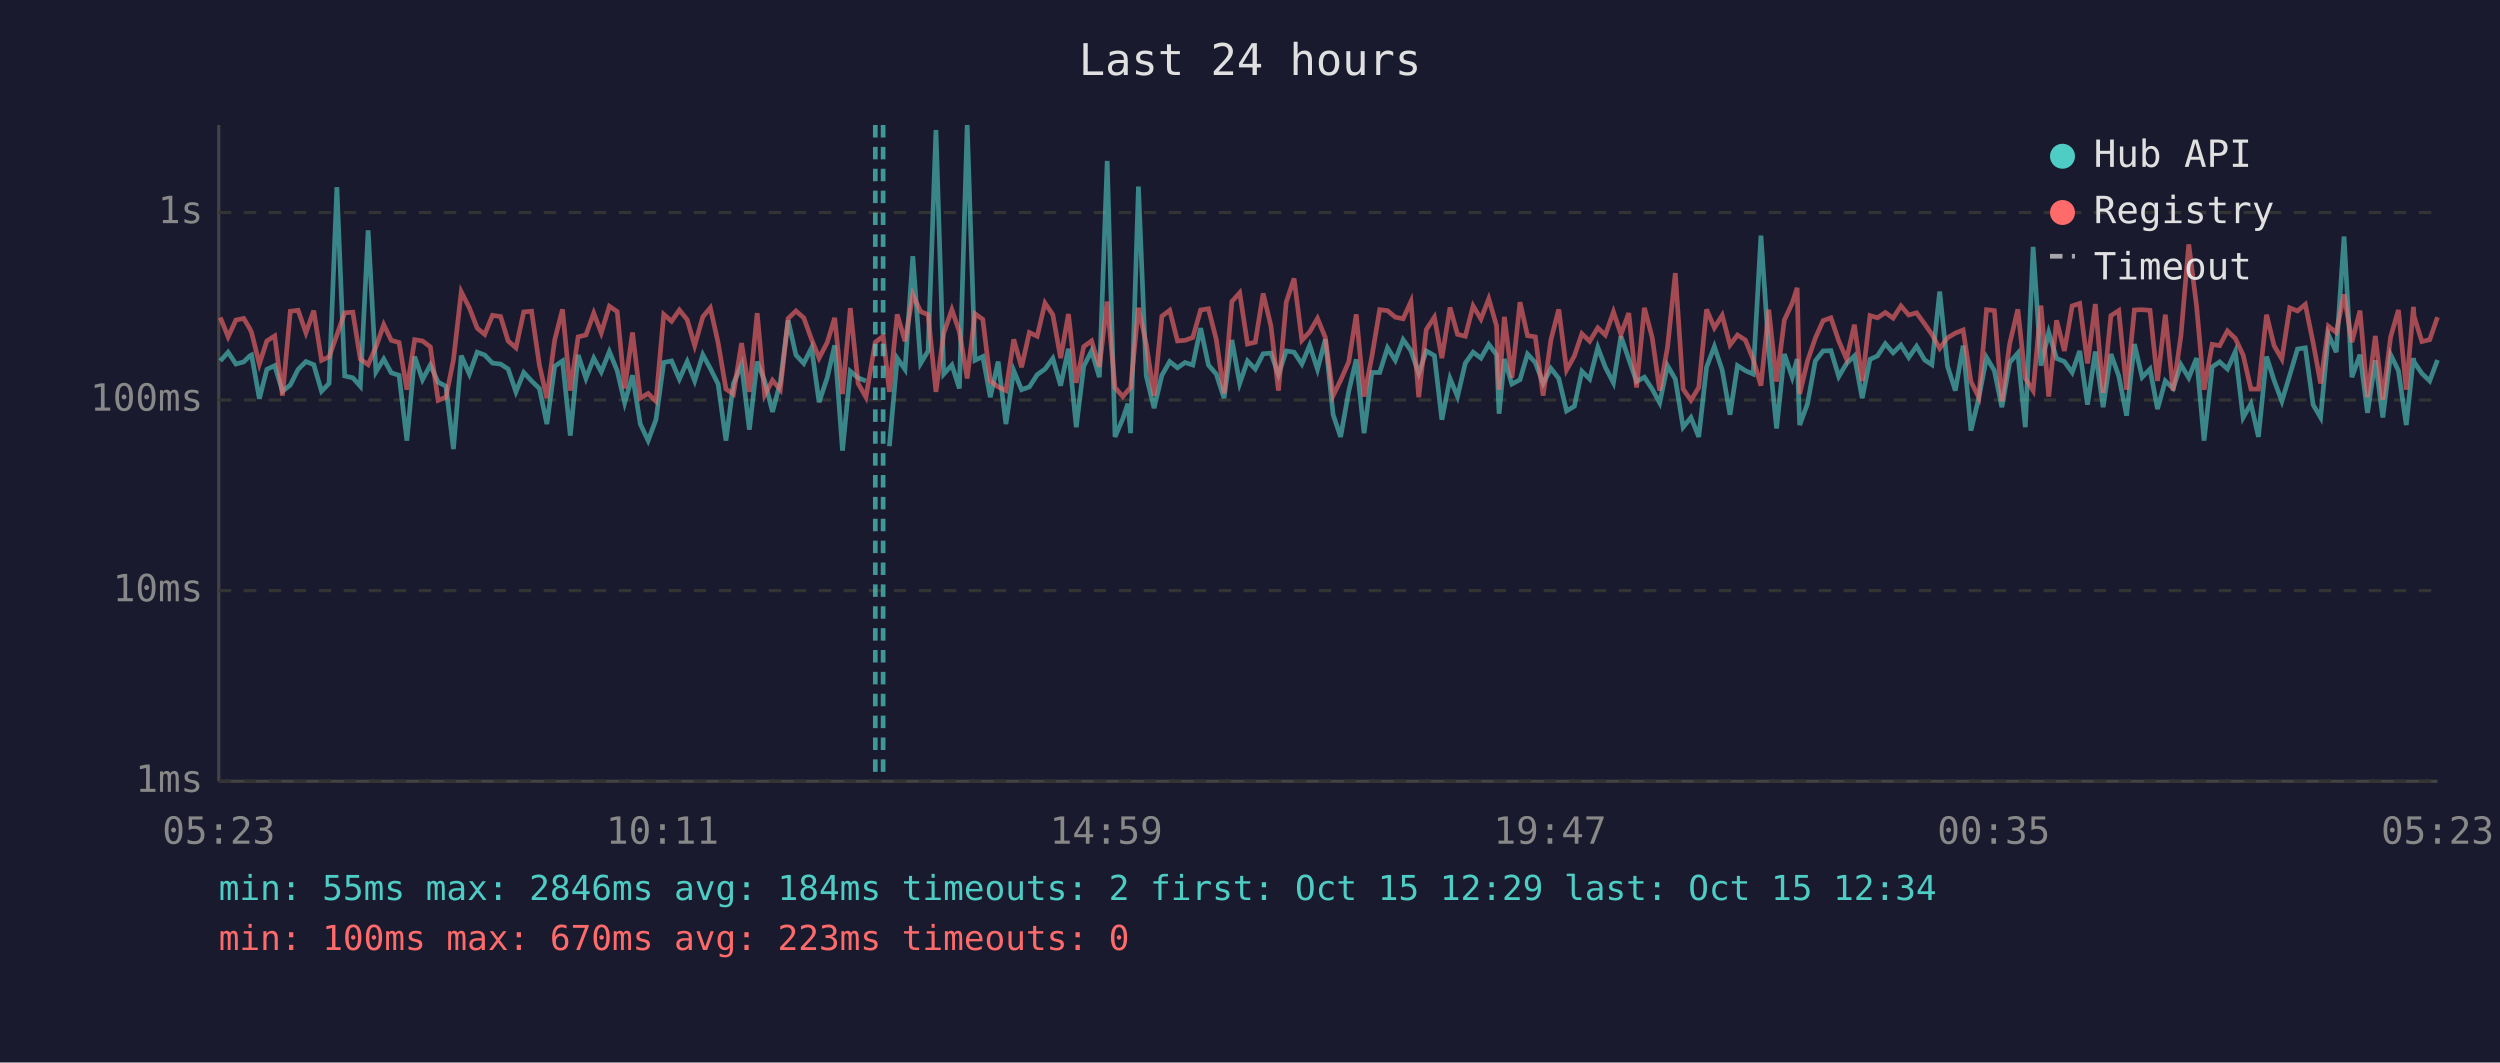
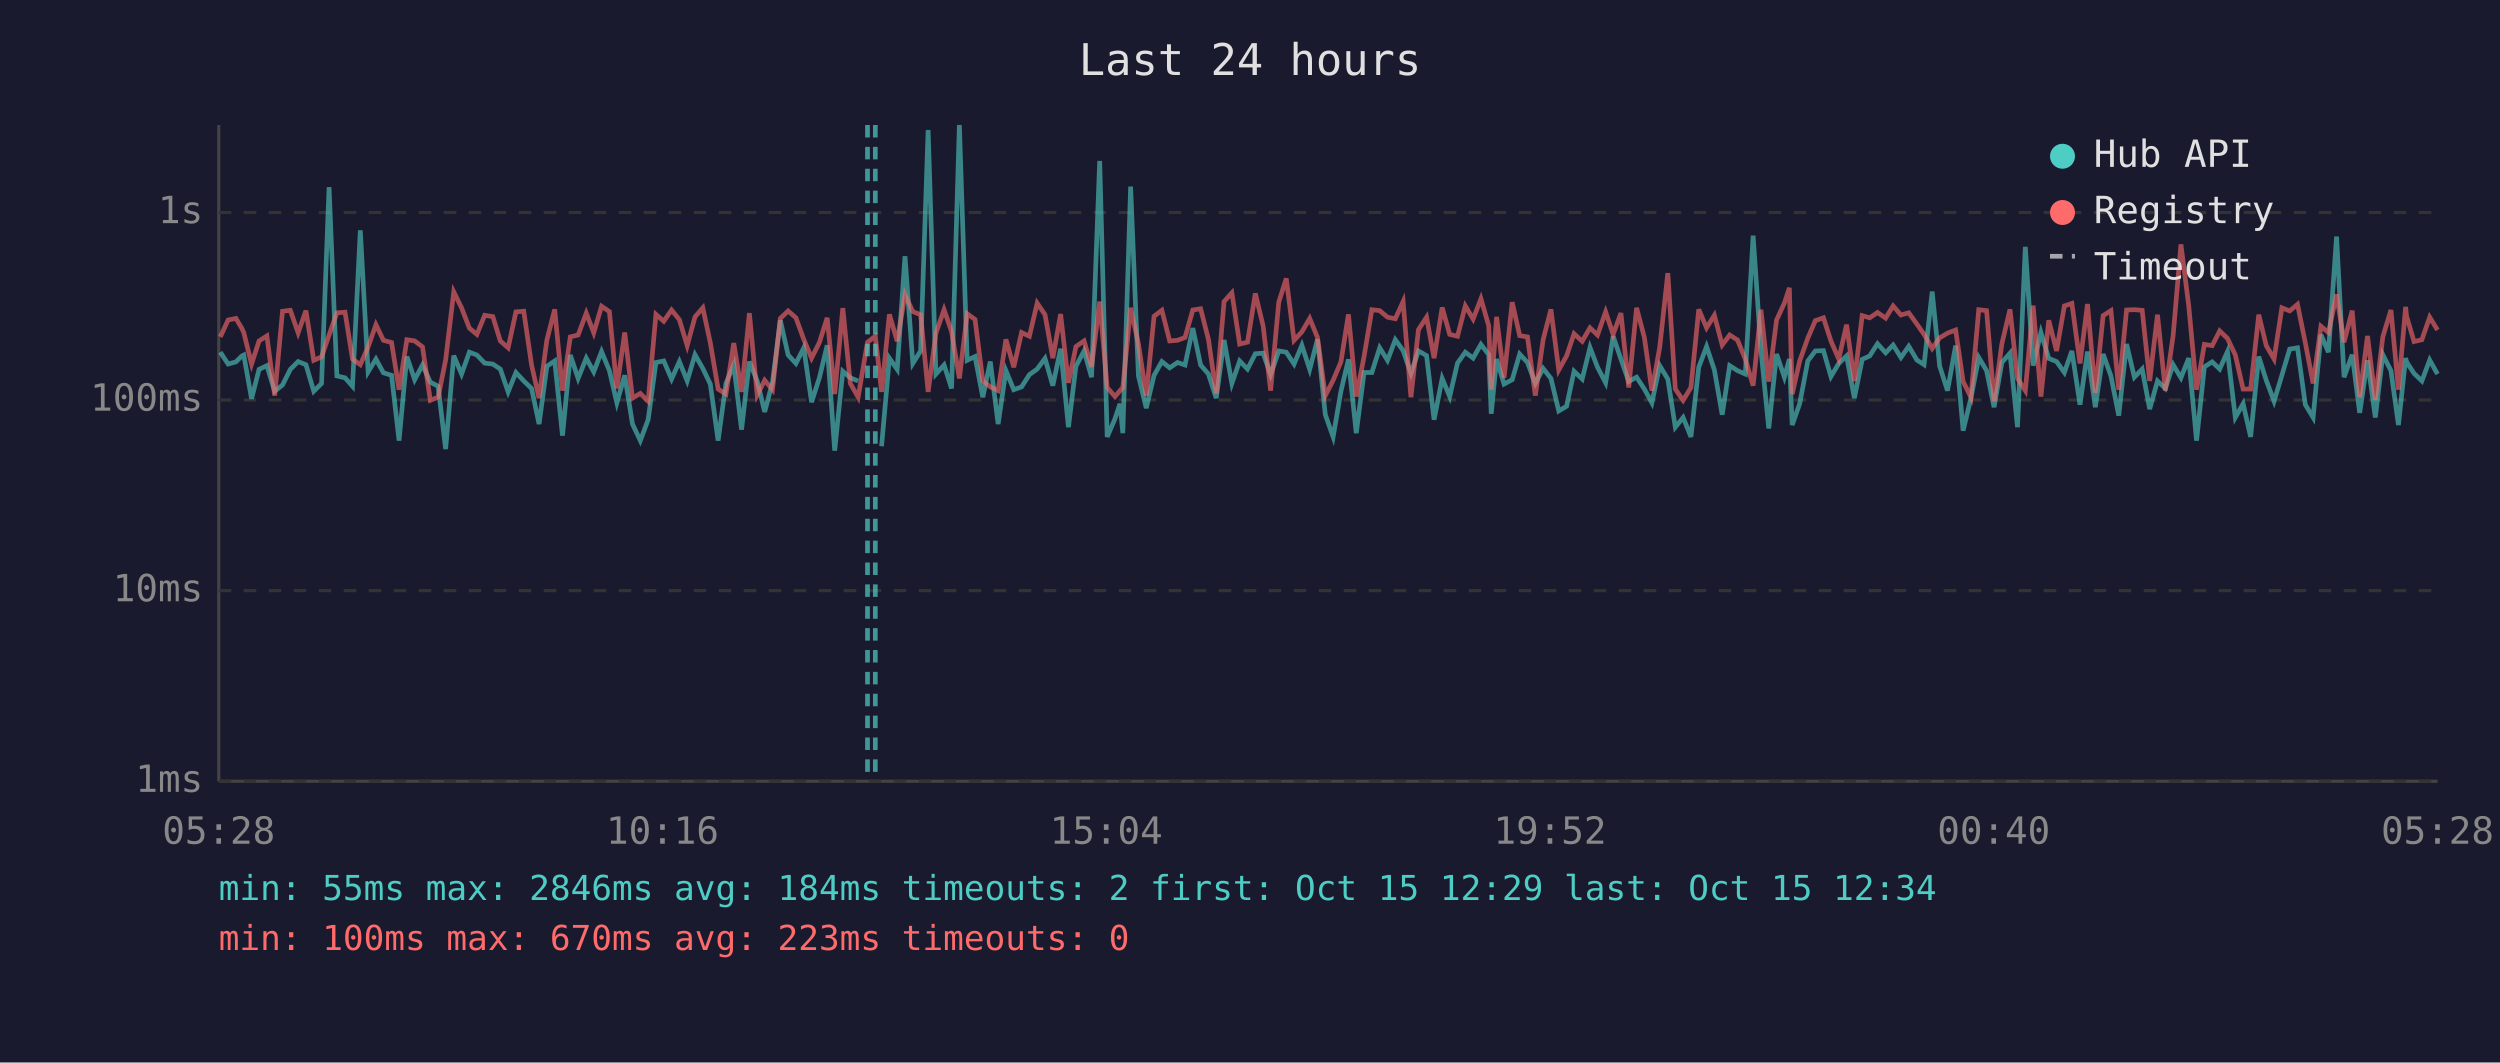
<svg xmlns="http://www.w3.org/2000/svg" viewBox="0 0 800 340" font-family="monospace" font-size="12">
  <rect width="800" height="340" fill="#1a1a2e" />
  <text x="400" y="24" fill="#e0e0e0" font-size="14" text-anchor="middle">Last 24 hours</text>
  <line x1="70" y1="40" x2="70" y2="250" stroke="#444" stroke-width="1" />
  <line x1="70" y1="250" x2="780" y2="250" stroke="#444" stroke-width="1" />
  <line x1="70" y1="250" x2="780" y2="250" stroke="#333" stroke-width="1" stroke-dasharray="4" />
  <text x="65" y="250" fill="#888" text-anchor="end" dominant-baseline="middle">1ms</text>
  <line x1="70" y1="189" x2="780" y2="189" stroke="#333" stroke-width="1" stroke-dasharray="4" />
  <text x="65" y="189" fill="#888" text-anchor="end" dominant-baseline="middle">10ms</text>
  <line x1="70" y1="128" x2="780" y2="128" stroke="#333" stroke-width="1" stroke-dasharray="4" />
  <text x="65" y="128" fill="#888" text-anchor="end" dominant-baseline="middle">100ms</text>
  <line x1="70" y1="68" x2="780" y2="68" stroke="#333" stroke-width="1" stroke-dasharray="4" />
  <text x="65" y="68" fill="#888" text-anchor="end" dominant-baseline="middle">1s</text>
-   <text x="70" y="270" fill="#888" text-anchor="middle">05:23</text>
-   <text x="212" y="270" fill="#888" text-anchor="middle">10:11</text>
-   <text x="354" y="270" fill="#888" text-anchor="middle">14:59</text>
-   <text x="496" y="270" fill="#888" text-anchor="middle">19:47</text>
-   <text x="638" y="270" fill="#888" text-anchor="middle">00:35</text>
-   <text x="780" y="270" fill="#888" text-anchor="middle">05:23</text>
-   <polyline points="70.5,115.5 73.0,112.7 75.5,116.5 78.0,115.8 79.9,113.9 80.5,113.6 83.0,127.6 85.4,118.2 87.9,117.0 90.4,125.2 92.9,123.2 95.4,118.2 97.9,115.7 100.4,116.7 102.9,125.2 105.3,122.7 107.8,59.9 110.3,120.3 112.9,120.9 115.3,123.6 117.8,73.7 120.3,119.0 122.8,114.9 125.2,119.3 127.7,120.1 130.2,141.0 132.7,114.1 135.2,121.5 137.7,116.8 140.2,122.3 142.7,123.6 145.1,143.7 147.6,113.8 150.2,119.7 152.7,112.7 155.1,113.6 157.6,116.2 160.2,116.5 162.6,118.1 165.1,125.4 167.6,119.2 170.1,121.9 172.6,124.3 175.0,135.7 177.5,117.2 180.0,115.5 182.5,139.4 185.0,113.6 187.5,121.1 190.0,114.6 192.4,119.0 195.0,112.5 197.5,118.6 199.9,128.9 202.4,120.1 204.9,135.7 207.4,141.0 209.9,134.3 212.4,116.0 214.9,115.5 217.4,121.3 219.9,115.7 222.3,121.9 224.9,113.5 227.3,117.9 229.8,122.9 232.3,141.0 234.7,122.7 237.3,116.7 239.8,137.5 242.3,115.7 244.7,121.9 247.2,131.8 249.7,122.3 252.2,102.5 254.7,113.6 257.2,116.3 259.7,111.3 262.1,128.7 264.7,120.9 267.1,110.5 269.6,144.2 272.1,118.8 274.6,120.9 277.1,121.9" fill="none" stroke="#4ecdc4" stroke-width="1.5" opacity="0.6" />
-   <polyline points="284.6,142.8 287.1,114.6 289.6,118.2 292.1,82.0 294.6,116.3 297.0,112.3 299.5,41.6 302.0,119.7 304.6,116.8 307.0,124.3 309.5,40.0 312.0,115.3 314.5,114.1 316.9,127.1 319.4,115.7 321.9,135.7 324.4,118.6 326.9,124.7 329.4,123.8 331.9,119.9 334.4,118.1 336.9,114.7 339.4,123.4 341.9,111.6 344.4,136.7 346.8,117.2 349.3,112.3 351.8,120.7 354.3,51.5 356.8,139.8 359.3,134.0 360.9,129.2 361.8,138.6 364.3,59.7 366.8,120.3 369.3,130.6 371.8,120.1 374.3,115.7 376.8,117.7 379.2,116.0 381.7,116.8 384.2,105.0 386.7,116.8 389.2,119.7 391.7,127.4 394.2,108.8 396.7,122.7 399.2,115.5 401.7,118.1 404.2,113.2 406.7,113.0 409.1,119.9 411.6,112.3 414.1,112.7 416.6,116.5 419.1,110.5 421.6,118.2 424.1,108.6 426.6,132.7 429.0,139.8 431.6,125.2 434.0,115.0 436.5,138.6 439.0,119.2 441.5,119.2 444.0,111.3 446.5,115.3 449.0,108.7 451.5,112.2 454.0,119.5 456.4,112.3 459.0,113.8 461.4,134.3 464.0,121.1 466.4,126.9 468.9,116.2 471.4,112.7 473.9,114.6 476.4,110.2 478.9,113.5 479.7,132.4 481.4,114.9 483.8,122.9 486.4,121.5 488.8,113.3 491.3,116.0 493.8,122.7 496.3,117.9 498.8,121.1 501.3,131.5 503.8,130.0 506.2,118.8 508.7,121.3 511.3,111.2 513.7,117.5 516.3,122.5 518.7,107.6 521.2,114.9 523.7,122.1 526.2,120.7 528.7,124.5 531.1,128.9 533.6,117.0 536.1,121.3 538.6,136.7 541.1,133.6 543.6,139.8 546.1,117.5 548.6,110.9 551.1,118.4 553.6,132.7 556.0,117.0 558.5,118.6 561.0,119.7 563.5,75.4 566.0,112.0 568.5,137.1 571.0,113.3 573.5,120.7 575.1,114.9 575.9,136.0 578.4,129.2 580.9,115.5 583.4,112.3 585.9,112.2 588.4,120.5 590.9,116.3 593.4,113.9 595.9,127.4 598.4,115.0 600.8,113.9 603.3,110.0 605.8,112.9 608.3,110.4 610.8,114.4 613.3,110.8 615.9,115.2 618.2,116.7 620.7,93.3 623.2,117.2 625.7,125.0 628.2,110.6 630.7,137.8 633.2,127.4 635.7,114.4 638.2,118.6 640.6,130.3 643.1,116.0 645.7,113.0 648.1,136.7 650.6,79.0 653.1,117.0 655.6,106.4 658.1,114.7 660.6,115.7 663.1,119.2 665.5,112.3 668.0,129.5 670.5,112.5 673.0,130.3 675.5,113.3 678.0,120.3 680.5,133.0 683.0,110.1 685.5,120.7 688.0,118.1 690.4,130.9 692.9,121.9 695.4,124.3 697.9,116.7 700.4,120.9 702.9,114.6 705.3,141.0 707.9,117.4 710.3,115.8 712.8,118.1 715.3,112.5 717.8,133.6 720.3,129.2 722.7,139.8 725.3,114.1 727.7,121.7 730.2,128.4 732.7,120.1 735.2,111.7 737.7,111.3 740.2,129.5 742.6,133.6 745.1,107.1 747.6,112.7 750.1,75.7 752.6,120.7 755.2,113.5 757.6,132.1 760.1,115.3 762.5,133.6 765.0,113.5 767.5,118.6 770.0,136.0 772.3,114.6 772.5,115.8 775.0,119.5 777.5,121.9 780.0,115.2" fill="none" stroke="#4ecdc4" stroke-width="1.5" opacity="0.6" />
-   <polyline points="70.5,101.6 73.0,107.8 75.5,102.4 78.0,101.9 79.9,105.1 80.5,106.4 83.0,116.5 85.4,109.1 87.9,107.5 90.4,126.6 92.9,99.6 95.4,99.3 97.9,106.5 100.4,99.4 102.9,115.3 105.3,114.2 107.8,107.2 110.3,100.1 112.9,99.9 115.3,114.9 117.8,116.7 120.3,111.0 122.8,103.9 125.2,108.9 127.7,109.6 130.2,124.7 132.7,108.7 135.2,109.1 137.7,111.0 140.2,128.1 142.7,127.1 145.1,115.2 147.6,93.4 150.2,98.5 152.7,105.0 155.1,107.0 157.6,100.9 160.2,101.3 162.6,109.1 165.1,111.3 167.6,99.8 170.1,99.6 172.6,116.8 175.0,127.4 177.5,108.8 180.0,99.0 182.5,125.0 185.0,107.8 187.5,107.2 190.0,100.2 192.4,106.5 195.0,98.0 197.5,99.7 199.9,124.3 202.4,106.4 204.9,127.4 207.4,125.9 209.9,128.4 212.4,100.6 214.9,102.8 217.4,99.2 219.9,102.3 222.3,110.6 224.9,101.4 227.3,98.5 229.8,109.7 232.3,124.5 234.7,126.1 237.3,109.8 239.8,125.4 242.3,100.2 244.7,126.4 247.2,121.7 249.7,124.7 252.2,101.9 254.7,99.5 257.2,101.7 259.7,108.6 262.1,114.6 264.7,109.6 267.1,101.7 269.6,126.1 272.1,98.6 274.6,122.7 277.1,127.1 280.1,109.5 282.6,107.6 284.6,125.4 287.1,100.6 289.6,109.2 292.1,94.3 294.6,99.7 297.0,100.7 299.5,125.4 302.0,106.6 304.6,99.1 307.0,106.1 309.5,121.1 312.0,100.4 314.5,102.2 316.9,121.9 319.4,123.8 321.9,125.0 324.4,108.6 326.9,117.5 329.4,106.4 331.9,107.6 334.4,97.0 336.9,100.7 339.4,114.6 341.9,100.5 344.4,122.5 346.8,110.9 349.3,109.1 351.8,117.4 354.3,96.5 356.8,124.0 359.3,126.9 360.9,125.0 361.8,124.0 364.3,98.5 366.8,110.1 369.3,126.6 371.8,101.2 374.3,99.3 376.8,109.1 379.2,108.9 381.7,108.0 384.2,99.2 386.7,98.8 389.2,108.6 391.7,125.9 394.2,96.5 396.7,93.7 399.2,110.1 401.7,109.5 404.2,93.9 406.7,104.3 409.1,125.0 411.6,96.7 414.1,89.1 416.6,108.9 419.1,106.2 421.6,101.9 424.1,108.0 426.6,126.6 429.0,121.7 431.6,115.8 434.0,100.6 436.5,126.9 439.0,114.1 441.5,99.1 444.0,99.4 446.5,101.5 449.0,102.0 451.5,96.5 454.0,127.1 456.4,105.5 459.0,101.5 461.4,114.6 464.0,98.4 466.4,107.0 468.9,107.6 471.4,97.9 473.9,102.1 476.4,95.6 478.9,104.3 479.7,124.7 481.4,101.4 483.8,120.9 486.4,96.7 488.8,107.4 491.3,107.8 493.8,126.6 496.3,108.7 498.8,99.0 501.3,118.4 503.8,113.9 506.2,106.8 508.7,109.2 511.3,104.9 513.7,107.2 516.3,99.8 518.7,107.0 521.2,100.2 523.7,124.0 526.2,98.5 528.7,108.0 531.1,125.0 533.6,111.2 536.1,87.4 538.6,124.5 541.1,128.1 543.6,124.0 546.1,99.0 548.6,104.9 551.1,100.9 553.6,110.4 556.0,107.2 558.5,108.8 561.0,114.9 563.5,123.4 566.0,99.1 568.5,122.1 571.0,102.4 573.5,97.0 575.1,92.1 575.9,126.1 578.4,115.5 580.9,108.2 583.4,102.6 585.9,101.7 588.4,109.1 590.9,114.9 593.4,103.9 595.9,121.9 598.4,101.0 600.8,101.7 603.3,100.0 605.8,101.8 608.3,97.9 610.8,100.8 613.3,100.1 615.9,103.7 618.2,107.0 620.7,111.5 623.2,108.1 625.7,106.6 628.2,105.6 630.7,122.1 633.2,127.1 635.7,99.1 638.2,99.4 640.6,128.4 643.1,110.0 645.7,99.0 648.1,121.1 650.6,125.0 653.1,97.8 655.6,126.9 658.1,102.5 660.6,112.3 663.1,97.9 665.5,97.1 668.0,116.3 670.5,97.3 673.0,125.7 675.5,101.0 678.0,99.4 680.5,124.7 683.0,99.2 685.5,99.1 688.0,99.3 690.4,121.9 692.9,100.7 695.4,125.0 697.9,107.4 700.4,78.2 702.9,97.9 705.3,124.7 707.9,110.2 710.3,110.6 712.8,105.9 715.3,108.3 717.8,113.6 720.3,124.5 722.7,124.5 725.3,100.7 727.7,110.6 730.2,114.9 732.7,98.5 735.2,99.5 737.7,97.4 740.2,109.7 742.6,122.7 745.1,104.4 747.6,106.4 750.1,94.2 752.6,109.5 755.2,99.4 757.6,127.1 760.1,107.5 762.5,127.9 765.0,107.8 767.5,99.2 770.0,124.7 772.3,98.2 772.5,101.2 775.0,109.3 777.5,108.7 780.0,101.5" fill="none" stroke="#ff6b6b" stroke-width="1.5" opacity="0.6" />
+   <text x="70" y="270" fill="#888" text-anchor="middle">05:28</text>
+   <text x="212" y="270" fill="#888" text-anchor="middle">10:16</text>
+   <text x="354" y="270" fill="#888" text-anchor="middle">15:04</text>
+   <text x="496" y="270" fill="#888" text-anchor="middle">19:52</text>
+   <text x="638" y="270" fill="#888" text-anchor="middle">00:40</text>
+   <text x="780" y="270" fill="#888" text-anchor="middle">05:28</text>
+   <polyline points="70.5,112.7 73.0,116.5 75.5,115.8 77.4,113.9 78.0,113.6 80.5,127.6 82.9,118.2 85.4,117.0 87.9,125.2 90.4,123.2 92.9,118.2 95.4,115.7 97.9,116.7 100.4,125.2 102.9,122.7 105.3,59.9 107.8,120.3 110.4,120.9 112.8,123.6 115.3,73.7 117.8,119.0 120.3,114.9 122.7,119.3 125.3,120.1 127.7,141.0 130.2,114.1 132.7,121.5 135.2,116.8 137.7,122.3 140.2,123.6 142.6,143.7 145.2,113.8 147.7,119.7 150.2,112.7 152.6,113.6 155.1,116.2 157.7,116.5 160.1,118.1 162.6,125.4 165.1,119.2 167.6,121.9 170.1,124.3 172.5,135.7 175.0,117.2 177.5,115.5 180.0,139.4 182.5,113.6 185.0,121.1 187.6,114.6 190.0,119.0 192.5,112.5 195.0,118.6 197.4,128.9 199.9,120.1 202.4,135.7 204.9,141.0 207.4,134.3 209.9,116.0 212.4,115.5 214.9,121.3 217.4,115.7 219.9,121.9 222.4,113.5 224.9,117.9 227.3,122.9 229.8,141.0 232.3,122.7 234.8,116.7 237.3,137.5 239.8,115.7 242.3,121.9 244.7,131.8 247.2,122.3 249.7,102.5 252.2,113.6 254.7,116.3 257.2,111.3 259.7,128.7 262.2,120.9 264.7,110.5 267.1,144.2 269.7,118.8 272.1,120.9 274.6,121.9" fill="none" stroke="#4ecdc4" stroke-width="1.5" opacity="0.6" />
+   <polyline points="282.1,142.8 284.6,114.6 287.1,118.2 289.6,82.0 292.1,116.3 294.6,112.3 297.0,41.6 299.5,119.7 302.1,116.8 304.5,124.3 307.0,40.0 309.5,115.3 312.0,114.1 314.5,127.1 316.9,115.7 319.4,135.7 321.9,118.6 324.4,124.7 326.9,123.8 329.4,119.9 331.9,118.1 334.4,114.7 336.9,123.4 339.4,111.6 341.9,136.7 344.3,117.2 346.9,112.3 349.3,120.7 351.9,51.5 354.3,139.8 356.8,134.0 358.4,129.2 359.3,138.6 361.8,59.7 364.3,120.3 366.8,130.6 369.3,120.1 371.8,115.7 374.3,117.7 376.8,116.0 379.2,116.8 381.7,105.0 384.2,116.8 386.7,119.7 389.2,127.4 391.7,108.8 394.2,122.7 396.7,115.5 399.2,118.1 401.7,113.2 404.2,113.0 406.6,119.9 409.2,112.3 411.6,112.7 414.1,116.5 416.6,110.5 419.1,118.2 421.6,108.6 424.1,132.7 426.6,139.8 429.1,125.2 431.5,115.0 434.0,138.6 436.5,119.2 439.0,119.2 441.5,111.3 444.0,115.3 446.5,108.7 449.0,112.2 451.5,119.5 453.9,112.3 456.5,113.8 458.9,134.3 461.5,121.1 463.9,126.9 466.4,116.2 468.9,112.7 471.4,114.6 473.9,110.2 476.4,113.5 477.2,132.4 478.9,114.9 481.3,122.9 483.9,121.5 486.3,113.3 488.8,116.0 491.3,122.7 493.8,117.9 496.3,121.1 498.8,131.5 501.3,130.0 503.7,118.8 506.3,121.3 508.8,111.2 511.2,117.5 513.8,122.5 516.2,107.6 518.7,114.9 521.2,122.1 523.7,120.7 526.2,124.5 528.6,128.9 531.1,117.0 533.7,121.3 536.1,136.7 538.6,133.6 541.1,139.8 543.6,117.5 546.1,110.9 548.6,118.4 551.1,132.7 553.5,117.0 556.0,118.6 558.5,119.7 561.0,75.4 563.5,112.0 566.0,137.1 568.5,113.3 571.0,120.7 572.6,114.9 573.5,136.0 575.9,129.2 578.5,115.5 580.9,112.3 583.5,112.2 585.9,120.5 588.4,116.3 590.9,113.9 593.4,127.4 595.9,115.0 598.3,113.9 600.8,110.0 603.4,112.9 605.8,110.4 608.3,114.4 610.8,110.8 613.4,115.2 615.7,116.7 618.3,93.3 620.7,117.2 623.2,125.0 625.8,110.6 628.2,137.8 630.7,127.4 633.2,114.4 635.7,118.6 638.1,130.3 640.6,116.0 643.2,113.0 645.6,136.7 648.1,79.0 650.6,117.0 653.1,106.4 655.6,114.7 658.1,115.7 660.6,119.2 663.0,112.3 665.6,129.5 668.0,112.5 670.5,130.3 673.0,113.3 675.5,120.3 678.0,133.0 680.5,110.1 683.0,120.7 685.5,118.1 687.9,130.9 690.4,121.9 692.9,124.3 695.4,116.7 697.9,120.9 700.4,114.6 702.9,141.0 705.4,117.4 707.9,115.8 710.3,118.1 712.8,112.5 715.3,133.6 717.8,129.2 720.2,139.8 722.8,114.1 725.2,121.7 727.7,128.4 730.2,120.1 732.7,111.7 735.2,111.3 737.7,129.5 740.2,133.6 742.7,107.1 745.1,112.7 747.7,75.7 750.1,120.7 752.7,113.5 755.1,132.1 757.6,115.3 760.1,133.6 762.5,113.5 765.1,118.6 767.5,136.0 769.8,114.6 770.1,115.8 772.5,119.5 775.0,121.9 777.5,115.2 780.0,119.7" fill="none" stroke="#4ecdc4" stroke-width="1.5" opacity="0.6" />
+   <polyline points="70.5,107.8 73.0,102.4 75.5,101.9 77.4,105.1 78.0,106.4 80.5,116.5 82.9,109.1 85.4,107.5 87.9,126.6 90.4,99.6 92.9,99.3 95.4,106.5 97.9,99.4 100.4,115.3 102.9,114.2 105.3,107.2 107.8,100.1 110.4,99.9 112.8,114.9 115.3,116.7 117.8,111.0 120.3,103.9 122.7,108.9 125.3,109.6 127.7,124.7 130.2,108.7 132.7,109.1 135.2,111.0 137.7,128.1 140.2,127.1 142.6,115.2 145.2,93.4 147.7,98.5 150.2,105.0 152.6,107.0 155.1,100.9 157.7,101.3 160.1,109.1 162.6,111.3 165.1,99.8 167.6,99.6 170.1,116.8 172.5,127.4 175.0,108.8 177.5,99.0 180.0,125.0 182.5,107.8 185.0,107.2 187.6,100.2 190.0,106.5 192.5,98.0 195.0,99.7 197.4,124.3 199.9,106.4 202.4,127.4 204.9,125.9 207.4,128.4 209.9,100.6 212.4,102.8 214.9,99.2 217.4,102.3 219.9,110.6 222.4,101.4 224.9,98.5 227.3,109.7 229.8,124.5 232.3,126.1 234.8,109.8 237.3,125.4 239.8,100.2 242.3,126.4 244.7,121.7 247.2,124.7 249.7,101.9 252.2,99.5 254.7,101.7 257.2,108.6 259.7,114.6 262.2,109.6 264.7,101.7 267.1,126.1 269.7,98.6 272.1,122.7 274.6,127.1 277.6,109.5 280.1,107.6 282.1,125.4 284.6,100.6 287.1,109.2 289.6,94.3 292.1,99.7 294.6,100.7 297.0,125.4 299.5,106.6 302.1,99.1 304.5,106.1 307.0,121.1 309.5,100.4 312.0,102.2 314.5,121.9 316.9,123.8 319.4,125.0 321.9,108.6 324.4,117.5 326.9,106.4 329.4,107.6 331.9,97.0 334.4,100.7 336.9,114.6 339.4,100.5 341.9,122.5 344.3,110.9 346.9,109.1 349.3,117.4 351.9,96.5 354.3,124.0 356.8,126.9 358.4,125.0 359.3,124.0 361.8,98.5 364.3,110.1 366.8,126.6 369.3,101.2 371.8,99.3 374.3,109.1 376.8,108.9 379.2,108.0 381.7,99.2 384.2,98.8 386.7,108.6 389.2,125.9 391.7,96.5 394.2,93.7 396.7,110.1 399.2,109.5 401.7,93.9 404.2,104.3 406.6,125.0 409.2,96.7 411.6,89.1 414.1,108.9 416.6,106.2 419.1,101.9 421.6,108.0 424.1,126.6 426.6,121.7 429.1,115.8 431.5,100.6 434.0,126.9 436.5,114.1 439.0,99.1 441.5,99.4 444.0,101.5 446.5,102.0 449.0,96.5 451.5,127.1 453.9,105.5 456.5,101.5 458.9,114.6 461.5,98.4 463.9,107.0 466.4,107.6 468.9,97.9 471.4,102.1 473.9,95.6 476.4,104.3 477.2,124.7 478.9,101.4 481.3,120.9 483.9,96.7 486.3,107.4 488.8,107.8 491.3,126.6 493.8,108.7 496.3,99.0 498.8,118.4 501.3,113.9 503.7,106.8 506.3,109.2 508.8,104.9 511.2,107.2 513.8,99.8 516.2,107.0 518.7,100.2 521.2,124.0 523.7,98.5 526.2,108.0 528.6,125.0 531.1,111.2 533.7,87.4 536.1,124.5 538.6,128.1 541.1,124.0 543.6,99.0 546.1,104.9 548.6,100.9 551.1,110.4 553.5,107.2 556.0,108.8 558.5,114.9 561.0,123.4 563.5,99.1 566.0,122.1 568.5,102.4 571.0,97.0 572.6,92.1 573.5,126.1 575.9,115.5 578.5,108.2 580.9,102.6 583.5,101.7 585.9,109.1 588.4,114.9 590.9,103.9 593.4,121.9 595.9,101.0 598.3,101.7 600.8,100.0 603.4,101.8 605.8,97.9 608.3,100.8 610.8,100.1 613.4,103.7 615.7,107.0 618.3,111.5 620.7,108.1 623.2,106.6 625.8,105.6 628.2,122.1 630.7,127.1 633.2,99.1 635.7,99.4 638.1,128.4 640.6,110.0 643.2,99.0 645.6,121.1 648.1,125.0 650.6,97.8 653.1,126.9 655.6,102.5 658.1,112.3 660.6,97.9 663.0,97.1 665.6,116.3 668.0,97.3 670.5,125.7 673.0,101.0 675.5,99.4 678.0,124.7 680.5,99.2 683.0,99.1 685.5,99.3 687.9,121.9 690.4,100.7 692.9,125.0 695.4,107.4 697.9,78.2 700.4,97.9 702.9,124.7 705.4,110.2 707.9,110.6 710.3,105.9 712.8,108.3 715.3,113.6 717.8,124.5 720.2,124.5 722.8,100.7 725.2,110.6 727.7,114.9 730.2,98.5 732.7,99.5 735.2,97.4 737.7,109.7 740.2,122.7 742.7,104.4 745.1,106.4 747.7,94.2 750.1,109.5 752.7,99.4 755.1,127.1 757.6,107.5 760.1,127.9 762.5,107.8 765.1,99.2 767.5,124.7 769.8,98.2 770.1,101.2 772.5,109.3 775.0,108.7 777.5,101.5 780.0,105.6" fill="none" stroke="#ff6b6b" stroke-width="1.5" opacity="0.6" />
+   <line x1="277.6" y1="40" x2="277.6" y2="250" stroke="#4ecdc4" stroke-width="1.5" stroke-dasharray="4,3" opacity="0.7" />
  <line x1="280.1" y1="40" x2="280.1" y2="250" stroke="#4ecdc4" stroke-width="1.5" stroke-dasharray="4,3" opacity="0.7" />
-   <line x1="282.6" y1="40" x2="282.6" y2="250" stroke="#4ecdc4" stroke-width="1.5" stroke-dasharray="4,3" opacity="0.7" />
  <circle cx="660" cy="50" r="4" fill="#4ecdc4" />
  <text x="670" y="50" fill="#e0e0e0" dominant-baseline="middle">Hub API</text>
  <circle cx="660" cy="68" r="4" fill="#ff6b6b" />
  <text x="670" y="68" fill="#e0e0e0" dominant-baseline="middle">Registry</text>
  <line x1="656" y1="82" x2="664" y2="82" stroke="#e0e0e0" stroke-width="1.5" stroke-dasharray="4,3" opacity="0.7" />
  <text x="670" y="86" fill="#e0e0e0" dominant-baseline="middle">Timeout</text>
  <text x="70" y="288" fill="#4ecdc4" font-size="11">min: 55ms  max: 2846ms  avg: 184ms  timeouts: 2  first: Oct 15 12:29  last: Oct 15 12:34</text>
  <text x="70" y="304" fill="#ff6b6b" font-size="11">min: 100ms  max: 670ms  avg: 223ms  timeouts: 0</text>
</svg>
